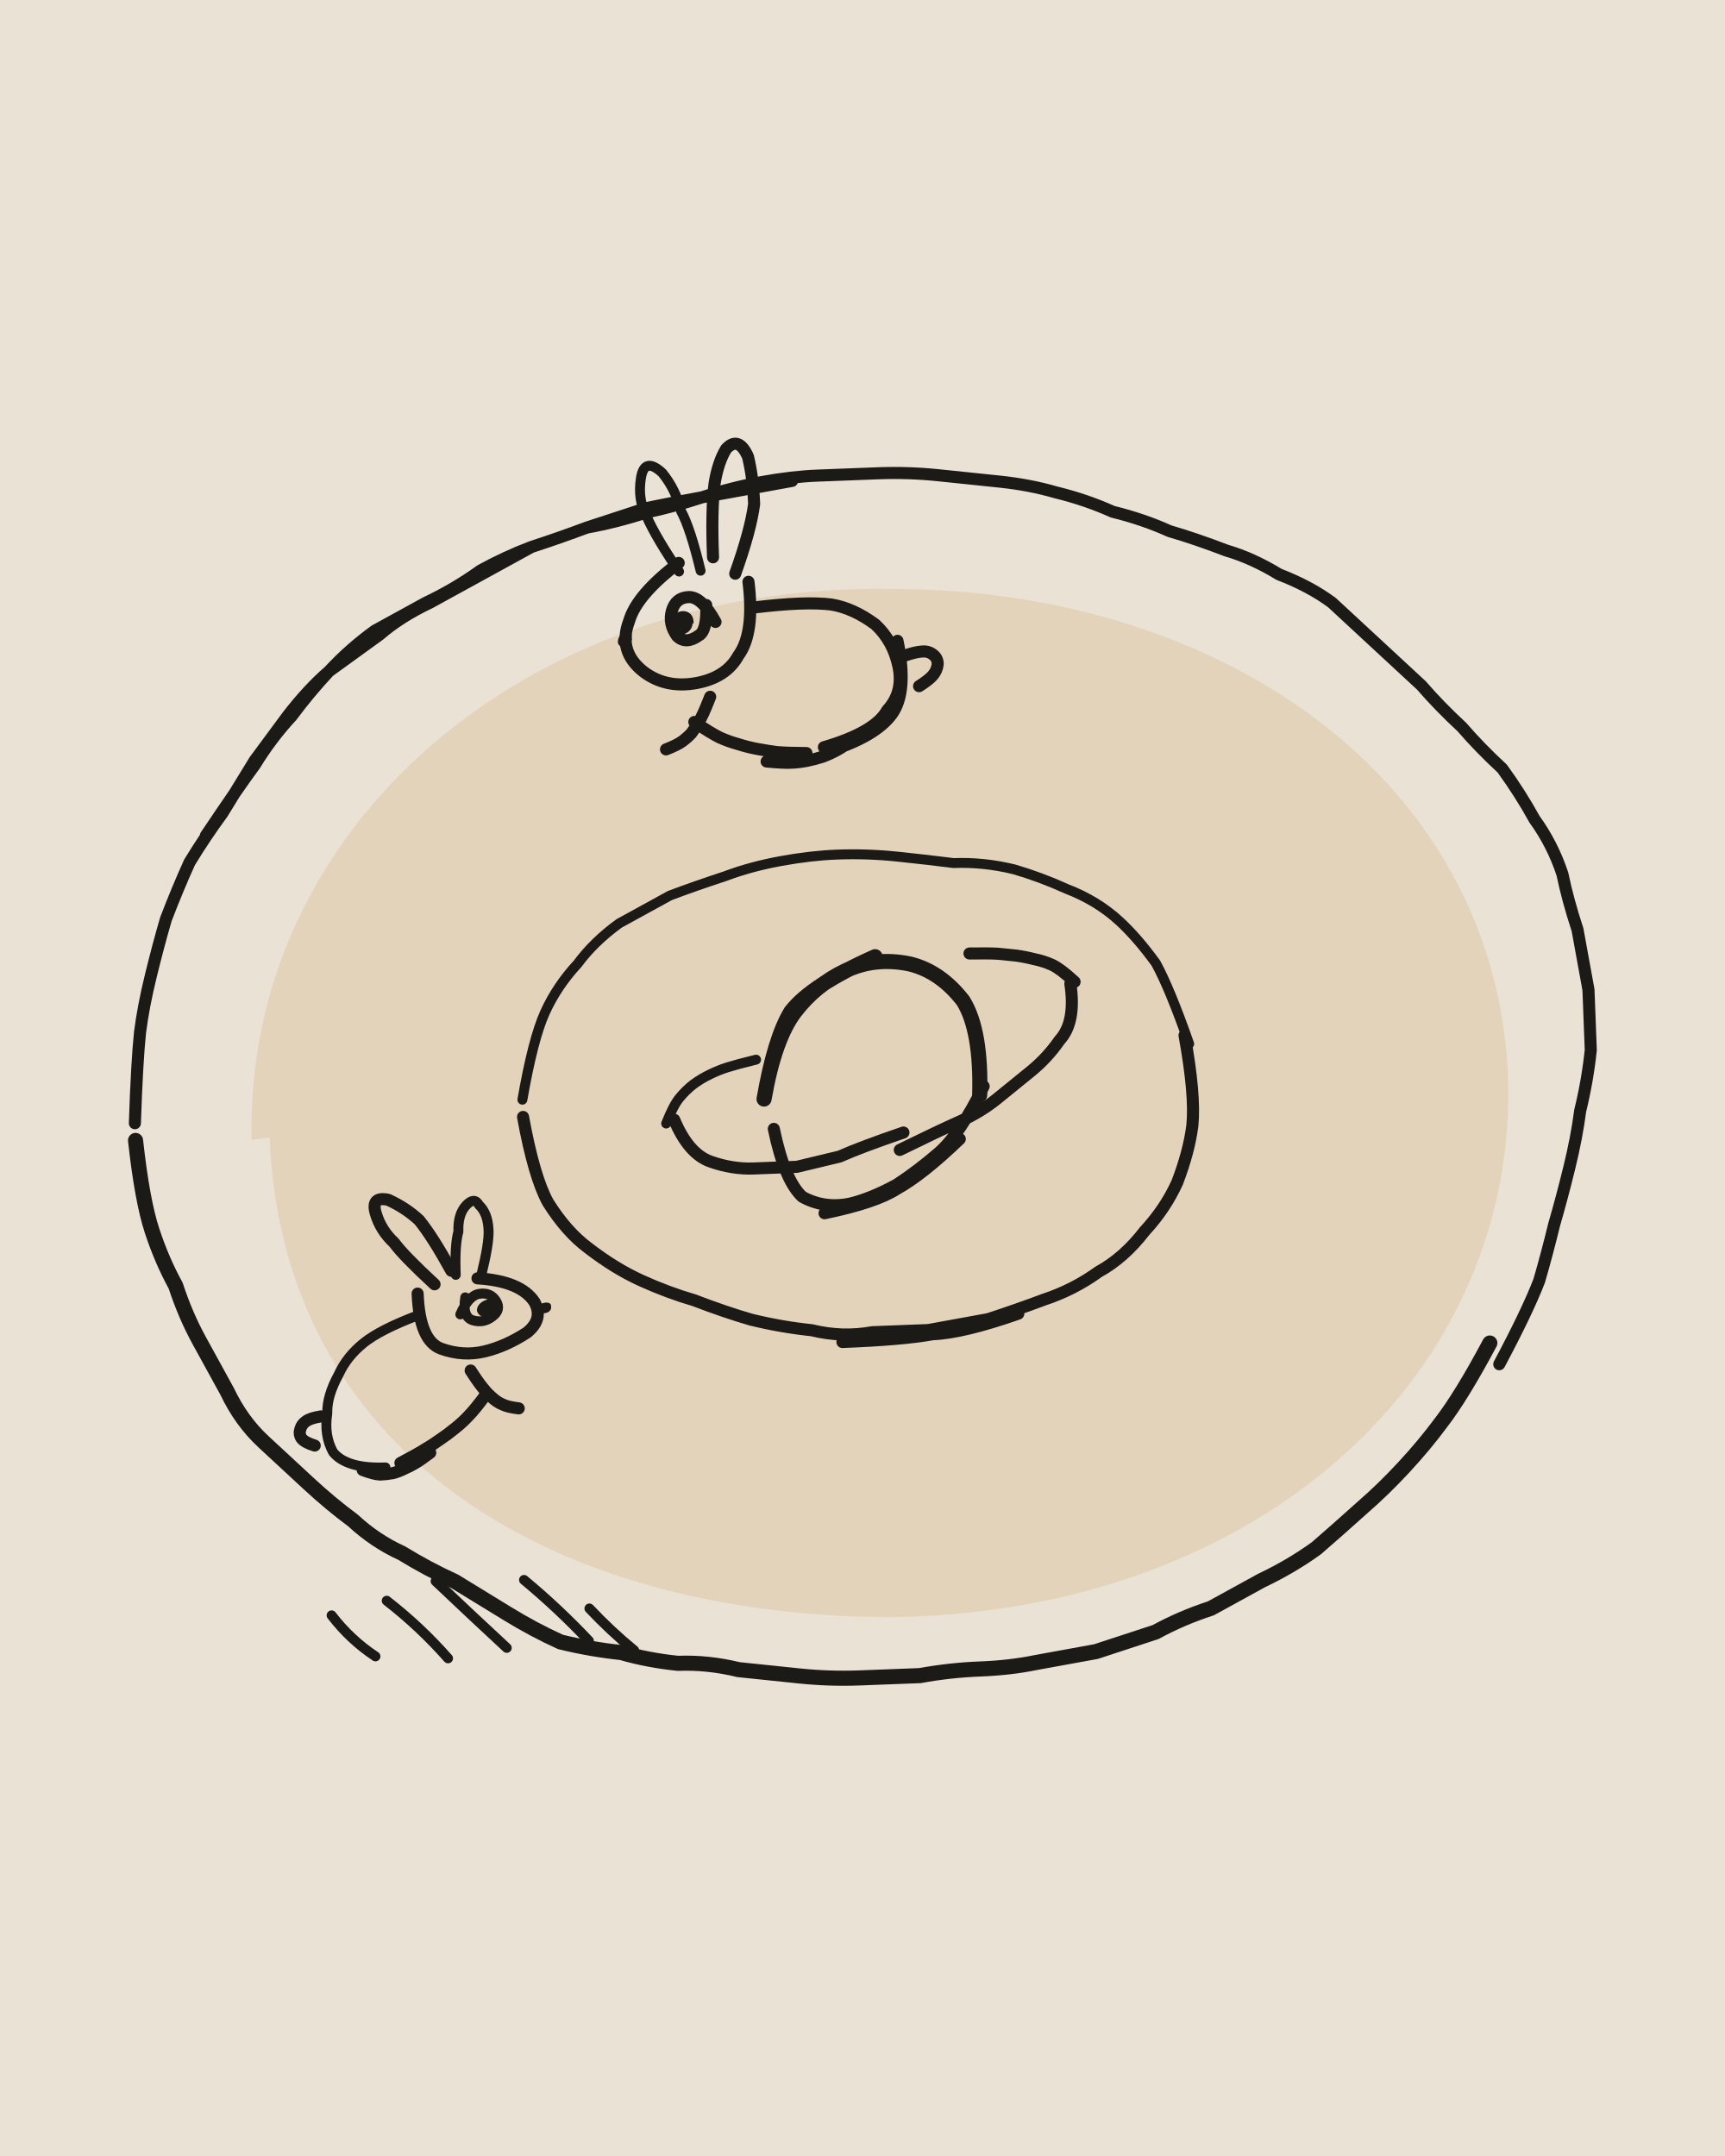
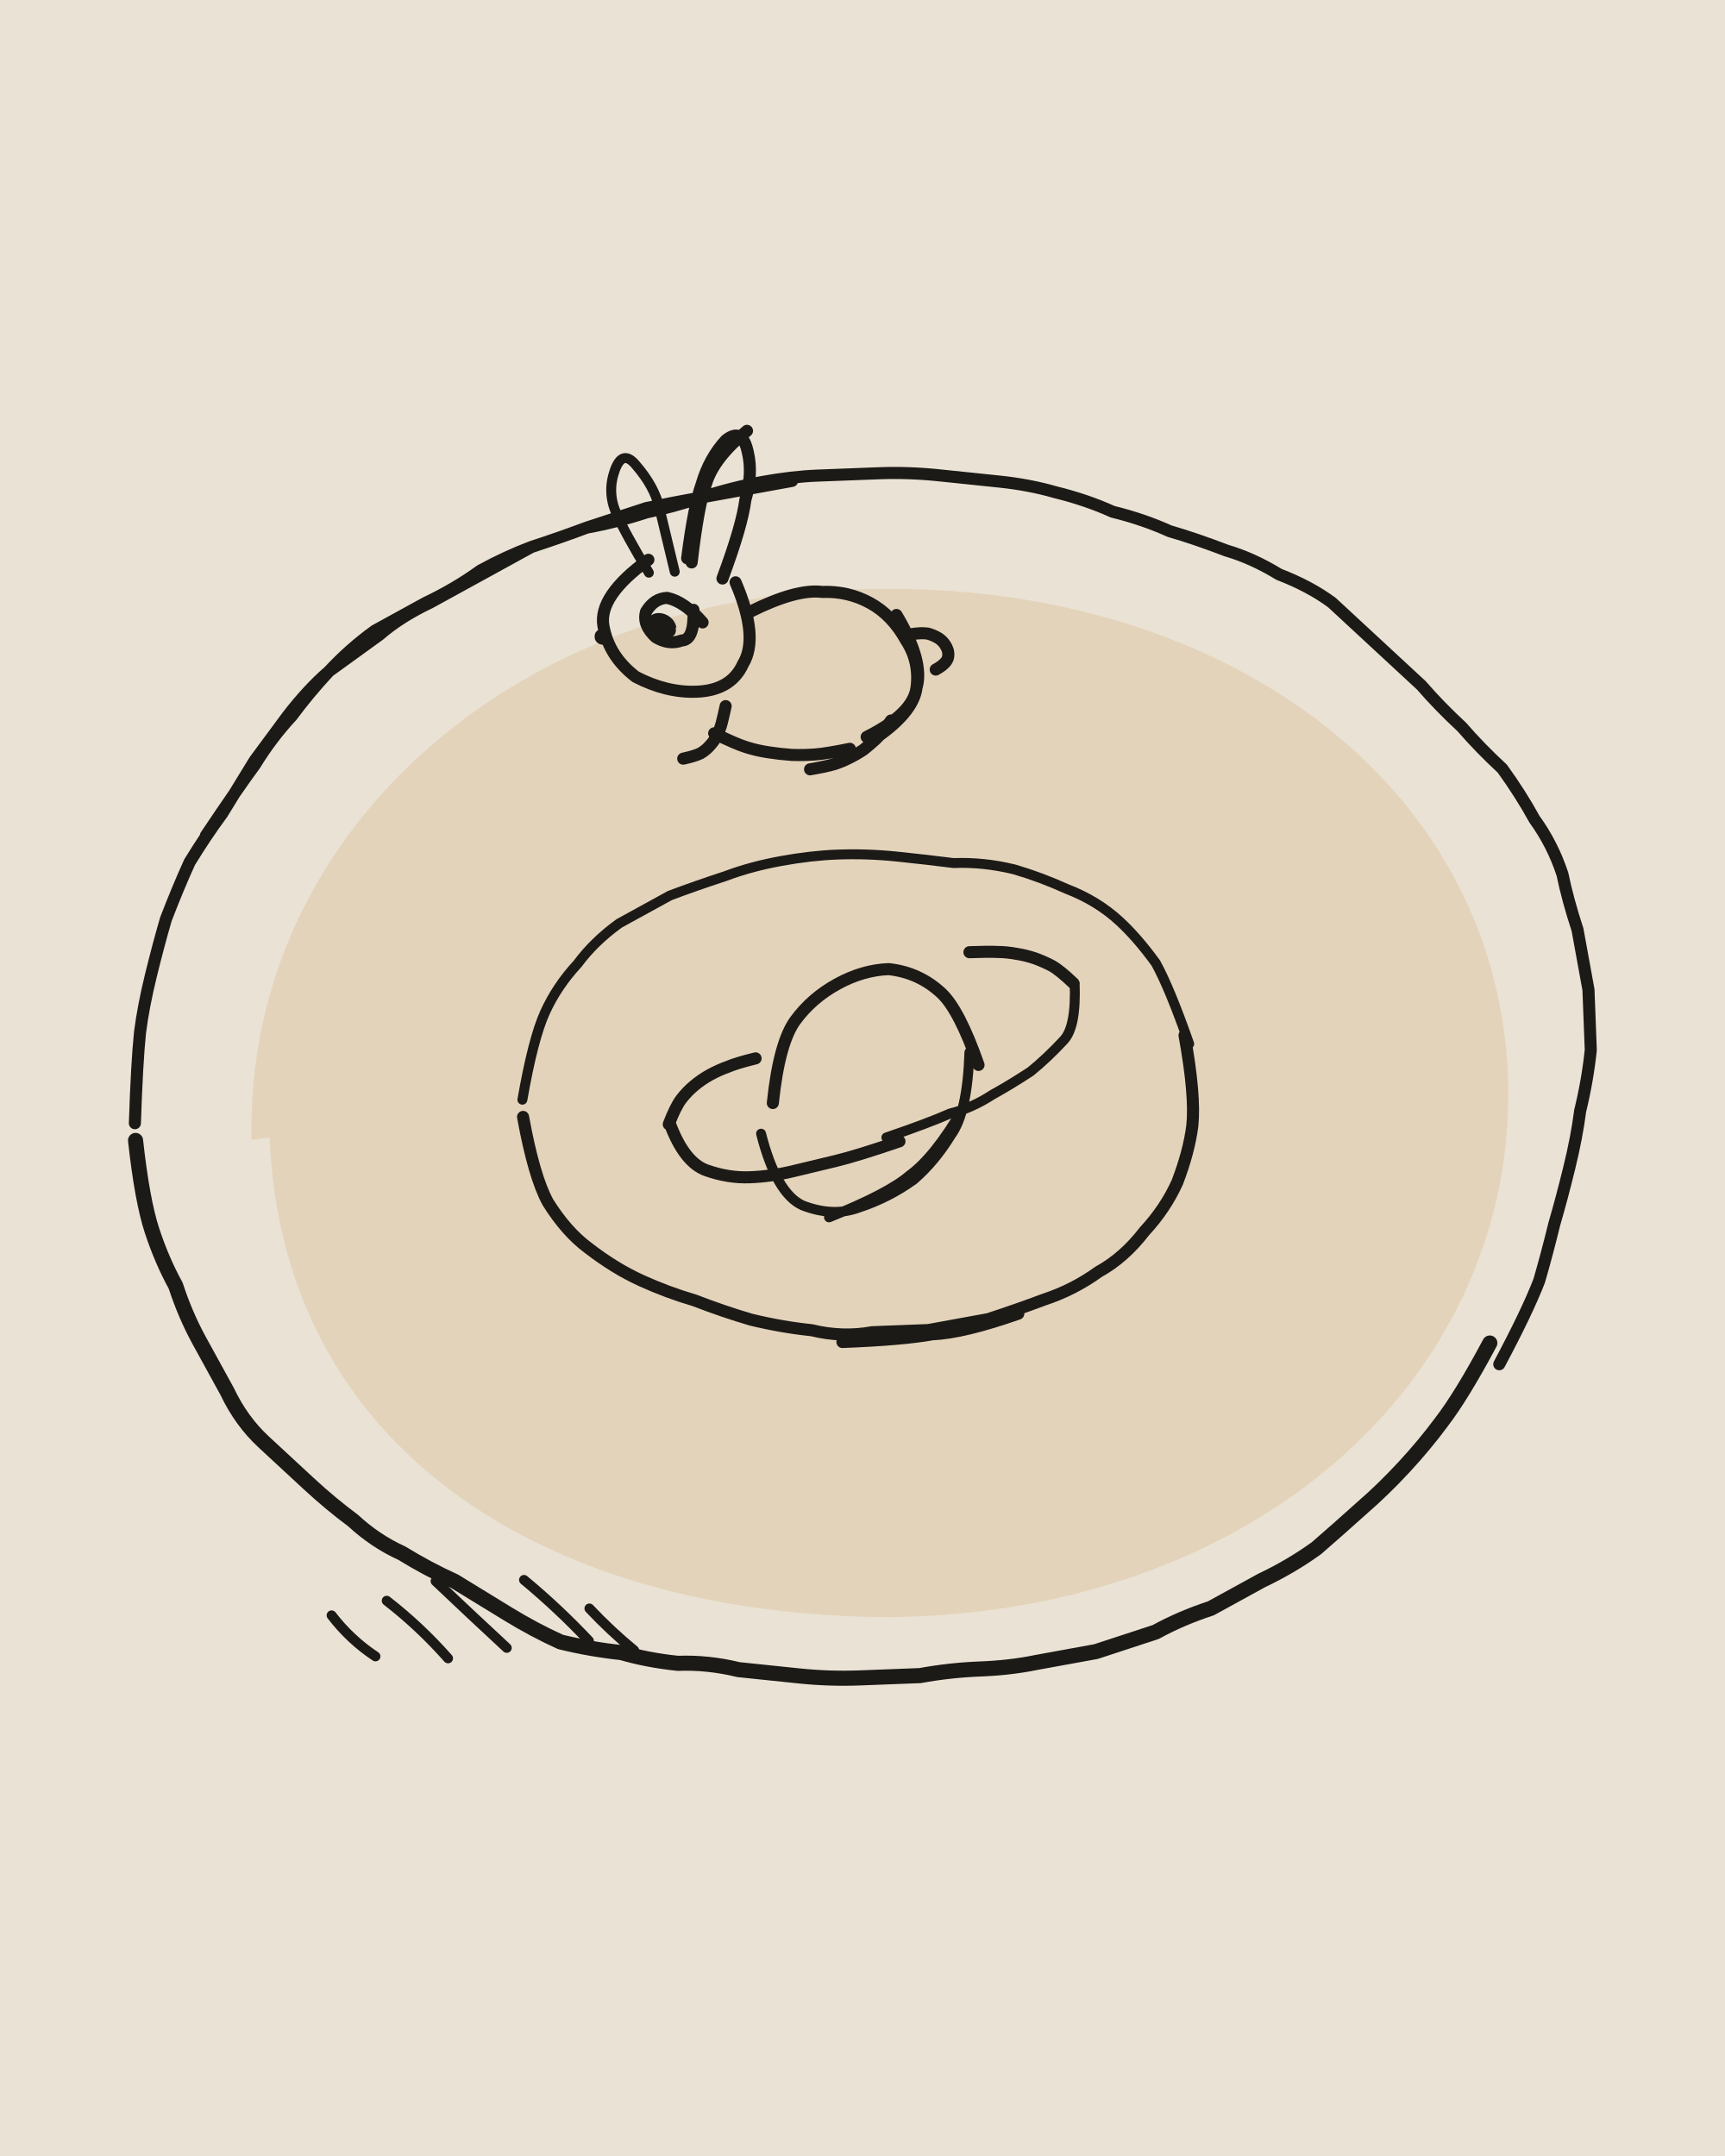
<svg xmlns="http://www.w3.org/2000/svg" viewBox="0 0 400 500" width="400" height="500">
  <path fill="#EAE2D4" d="M0 0h400v500H0z" />
  <g transform="rotate(-2.2 200 250)">
    <path fill="#E3D3BA" d="M57.9 258.9C59 186.9 125.8 132.5 210.4 136.9C287.5 139.6 348.9 186.3 349.6 254.7C349.7 323.6 288.3 377.4 201.8 375.2C120.5 371.8 62.2 330 62.1 258.5Z" />
    <g fill="none" stroke="#1C1A17" stroke-width="2.8" stroke-linecap="round" stroke-linejoin="round">
-       <path d="M31 254q1-14 2-21 1-6 3-13 2-7 4-13 3-7 6-13 4-6 8-11 4-6 8-12 4-5 8-10 5-6 10-10 5-5 11-9 6-3 12-6 7-3 13-7 6-3 12-5 7-2 13-4 7-2 14-4 6-1 13-2 7-2 14-3 7-1 13-1 7 0 14 0 7 0 14 1 7 1 14 2 7 1 13 3 7 2 13 5 7 2 13 5 6 2 13 5 6 2 12 6 7 3 12 7 5 5 10 10 5 5 10 10 4 5 9 10 4 5 9 10 4 6 7 12 4 6 6 13 1 6 3 13 1 7 2 14 0 7 0 14-1 7-3 14-1 6-3 13-2 7-4 13-2 7-4 13-3 7-10 19M50 188q8-11 12-16 4-6 9-11 4-5 9-10 6-4 12-8 5-4 12-7 6-3 12-6 6-3 12-6 7-2 13-4 7-1 14-3 6-1 13-3 7-1 21-3M275 243q2 14 1 21-1 6-4 13-3 6-8 11-5 6-11 9-6 4-13 6-6 2-13 4-7 1-14 2-6 0-13 0-7 1-14-1-7-1-14-3-6-2-13-5-6-2-12-5-6-3-12-8-5-4-9-11-3-6-5-20M234 306q-13 4-20 4-7 1-21 1M175 132q4-10 5-16 0-6-1-11-2-5-5-2-2 3-3 8-1 6-1 17M178 134q1 12-3 17-3 5-10 6-7 1-12-3-6-5-3-12 2-6 12-13M179 140q12-1 18 0 5 1 10 5 4 4 5 10 1 6-3 10-3 5-15 8M212 149q2 12-2 17-4 5-15 8M189.9 174.2q-4.6-.2-6.9-.5-2.3-.4-4.5-.9-2.2-.5-4.4-1.3-2.2-.7-4.2-1.7-2-1.1-5.7-3.8M201.6 170.8q-2.9 2.2-4.6 3-1.6 .8-3.4 1.4-1.8 .5-3.6 .8-1.9 .3-3.8 .3-1.9 0-5.6-.5M168.1 160.3q-1.1 2.5-1.7 3.7-.6 1.2-1.4 2.4-.7 1.1-1.6 2.2-1 1-2.2 1.8-1.2 .8-3.8 1.7M213.5 152.5q2.7-.8 4.1-.8 1.4-.1 2.5 .8 1.1 .9 1 2.3-.2 1.4-1.2 2.5-.9 1-3.3 2.4M170 143q-3-6-6-6-3 0-4 3-1 3 1 6 2 2 5 0 2-1 2-7M99 294q-7-7-9-10-3-3-4-7-1-4 3-3 4 2 7 5 3 4 7 12M95 296q0 11 5 13 5 2 10 1 5-1 10-4 4-3 2-7-3-5-13-6M89.5 335.1q3.8-1.8 5.7-2.9 1.9-1 3.7-2.2 1.8-1.1 3.5-2.4 1.8-1.3 3.3-2.8 1.6-1.5 4.3-4.9M80.7 336.4q2.6 1.1 4 1.2 1.5 0 2.9-.2 1.4-.3 2.7-.9 1.3-.5 2.6-1.2 1.3-.7 3.6-2.3M106.6 314.3q1.3 2.2 2 3.2 .7 1 1.5 2 .8 .9 1.7 1.7 .9 .8 2 1.3 1.1 .6 3.6 1M71.5 323.6q-2.5 .3-3.5 1-1 .6-1.4 1.8-.4 1.1 .2 2.1 .7 1 3 1.8M228 253q-6 11-11 15-5 4-10 7-6 3-11 4-6 1-11-2-4-4-6-16M222 265q-9 8-15 11-5 3-17 5M156 258q3 8 8 10 5 2 10 2 5 0 10 0 5-1 10-2 5-2 15-5M208 267q9-4 14-6 5-2 9-5 4-3 8-6 4-3 7-7 4-4 3-13M250 229.6q-3.1-3.1-5-4.1-2-1-4.1-1.5-2-.6-4.2-1-2.1-.3-4.3-.6-2.1-.2-6.5-.3" />
-       <path stroke-width="2.3" d="M121 252q3-14 6-20 3-6 8-11 4-5 10-9 6-3 12-6 6-2 13-4 6-2 13-3 7-1 13-1 7 0 14 1 7 1 13 2 7 0 14 2 6 2 12 5 7 3 12 8 4 4 8 10 3 6 7 19M167 131q-2-10-4-14-1-5-4-9-4-4-5 1-1 5 1 9 2 5 7 13M104 292q0-7 1-10 0-4 2-6 2-2 3 0 2 2 2 6 0 3-2 10M95 301q-9 3-13 6-4 3-6 7-3 5-3 9-1 5 1 9 3 4 12 4M104.7 301.2q2.1-4.3 4.6-4.6 2.6-.3 3.8 1.8 1.2 2.1-1 3.6-2.1 1.5-4.5 .7-2.5-.8-1.6-5.4M154.1 258.8q1.8-4.1 3.3-5.8 1.5-1.7 3.3-3 1.9-1.3 4-2.2 2-.9 4.2-1.5 2.2-.6 6.6-1.5M82 379.7q-5.7-4.1-9.8-9.9M98.8 380.8q-6.2-7.6-13.7-13.9M112.5 378.9q-8-8-15.9-16.1M131.6 378q-6.8-7.8-14.5-14.7M142 380.6q-5.3-4.7-10-10.1" />
-       <path stroke-width="3.5" d="M343 317q-7 12-12 18-4 5-9 10-5 5-10 9-6 5-11 9-6 4-13 7-6 3-12 6-7 2-13 5-7 2-14 4-7 1-14 2-6 1-13 1-7 0-14 1-7 0-14 0-7 0-14-1-7-1-14-2-7-2-14-2-7-1-13-3-7-1-14-3-6-3-12-7-6-4-12-8-6-3-12-7-6-3-11-8-5-4-10-9-5-5-10-10-5-5-8-12-3-6-6-12-3-6-5-13-3-6-5-13-2-7-3-21M177 254q3-14 8-20 5-6 12-9 7-3 15-1 7 2 12 9 4 7 3 22M177 254q3-14 7-20 5-6 20-12" />
+       <path d="M31 254q1-14 2-21 1-6 3-13 2-7 4-13 3-7 6-13 4-6 8-11 4-6 8-12 4-5 8-10 5-6 10-10 5-5 11-9 6-3 12-6 7-3 13-7 6-3 12-5 7-2 13-4 7-2 14-4 6-1 13-2 7-2 14-3 7-1 13-1 7 0 14 0 7 0 14 1 7 1 14 2 7 1 13 3 7 2 13 5 7 2 13 5 6 2 13 5 6 2 12 6 7 3 12 7 5 5 10 10 5 5 10 10 4 5 9 10 4 5 9 10 4 6 7 12 4 6 6 13 1 6 3 13 1 7 2 14 0 7 0 14-1 7-3 14-1 6-3 13-2 7-4 13-2 7-4 13-3 7-10 19M50 188q8-11 12-16 4-6 9-11 4-5 9-10 6-4 12-8 5-4 12-7 6-3 12-6 6-3 12-6 7-2 13-4 7-1 14-3 6-1 13-3 7-1 21-3M275 243q2 14 1 21-1 6-4 13-3 6-8 11-5 6-11 9-6 4-13 6-6 2-13 4-7 1-14 2-6 0-13 0-7 1-14-1-7-1-14-3-6-2-13-5-6-2-12-5-6-3-12-8-5-4-9-11-3-6-5-20M234 306q-13 4-20 4-7 1-21 1M172 133q5-12 6-18 2-6 1-11-1-6-5-3-4 4-6 10-2 5-4 17M179 99q-8 6-10 12-2 5-4 18M175 134q5 13 1 19-3 6-11 6-7 0-14-4-6-5-7-12-1-7 11-15M178 141q11-5 17-4 6 0 11 3 5 3 8 9 3 5 2 11-1 6-12 11M212 143q6 11 4 17-1 6-11 12M200 173.6q-5.4 .9-8.1 1-2.7 .1-5.4-.1-2.7-.3-5.3-.8-2.7-.5-5.2-1.4-2.5-.9-7.3-3.5M209.8 167.4q-2.3 3-3.7 4.2-1.4 1.2-2.9 2.3-1.6 1-3.4 1.8-1.7 .8-3.5 1.3-1.9 .5-5.7 1M171.6 162.6q-.7 2.7-1.1 4-.4 1.3-1.1 2.6-.7 1.3-1.7 2.3-1 1.1-2.3 1.8-1.3 .6-4.1 1.1M215 147.6q2.7-.3 4.1 0 1.3 .4 2.5 1.2 1.1 .8 1.7 2.1 .6 1.3 .2 2.6-.5 1.3-2.9 2.5M167 143q-4-5-8-6-3 0-5 3-1 3 2 6 3 2 6 1 3 0 3-7M179 255q2-14 6-19 4-5 10-8 6-3 12-3 7 1 12 6 4 4 8 17M155 259q3 9 8 11 5 2 10 2 5 0 10-1 5-1 10-2 5-1 15-4M154.7 259q1.7-4 3.1-5.7 1.4-1.7 3.1-3 1.8-1.4 3.8-2.4 2-1 4.2-1.7 2.1-.8 6.5-1.7M249.7 229.9q-3-3.1-4.8-4.2-1.9-1.1-3.9-1.9-2.1-.8-4.2-1.2-2.2-.5-4.3-.6-2.2-.2-6.6-.2" />
+       <path stroke-width="2.3" d="M121 252q3-14 6-20 3-6 8-11 4-5 10-9 6-3 12-6 6-2 13-4 6-2 13-3 7-1 13-1 7 0 14 1 7 1 13 2 7 0 14 2 6 2 12 5 7 3 12 8 4 4 8 10 3 6 7 19M161 131q-2-10-3-15-1-5-5-10-3-4-5 1-2 5 0 10 2 5 7 14M225 245q-1 14-5 19-4 6-9 10-6 4-13 6-6 2-13-1-6-3-9-17M223 258q-7 11-13 15-5 4-19 9M205 264q10-3 15-5 5-1 10-4 4-2 9-5 4-3 8-7 3-3 3-13M82 379.7q-5.7-4.1-9.8-9.9M98.8 380.8q-6.2-7.6-13.7-13.9M112.5 378.9q-8-8-15.9-16.1M131.6 378q-6.8-7.8-14.5-14.7M142 380.6q-5.3-4.7-10-10.1" />
+       <path stroke-width="3.5" d="M343 317q-7 12-12 18-4 5-9 10-5 5-10 9-6 5-11 9-6 4-13 7-6 3-12 6-7 2-13 5-7 2-14 4-7 1-14 2-6 1-13 1-7 0-14 1-7 0-14 0-7 0-14-1-7-1-14-2-7-2-14-2-7-1-13-3-7-1-14-3-6-3-12-7-6-4-12-8-6-3-12-7-6-3-11-8-5-4-10-9-5-5-10-10-5-5-8-12-3-6-6-12-3-6-5-13-3-6-5-13-2-7-3-21" />
    </g>
-     <path fill="#1C1A17" d="M150.4 146C151 143.9 147.4 144.1 147.2 146.7C147.1 148.6 150.3 148.2 150.5 146.1ZM164.9 143.2C165.3 139.2 159.9 139.2 159.5 143.2C159.2 146.4 164.3 146.5 164.7 143.1ZM122.9 300.7C122.3 299.2 126 298.6 125.8 300.1C126.1 301.9 122.9 302.3 122.5 300.6ZM108.6 300.7C108.3 298 113.5 296.7 113.9 299.4C114.1 302.1 109.1 303.2 108.6 300.5Z" />
+     <path fill="#1C1A17" d="M145.1 145.3C145 143.1 141.4 143.1 141.9 145.9C142.5 147.9 145.7 147.7 145.2 145.4ZM160.9 144C160.3 139.7 153.7 139.1 154.5 143.2C155.1 146.7 161.4 147.6 160.7 143.9Z" />
  </g>
</svg>
